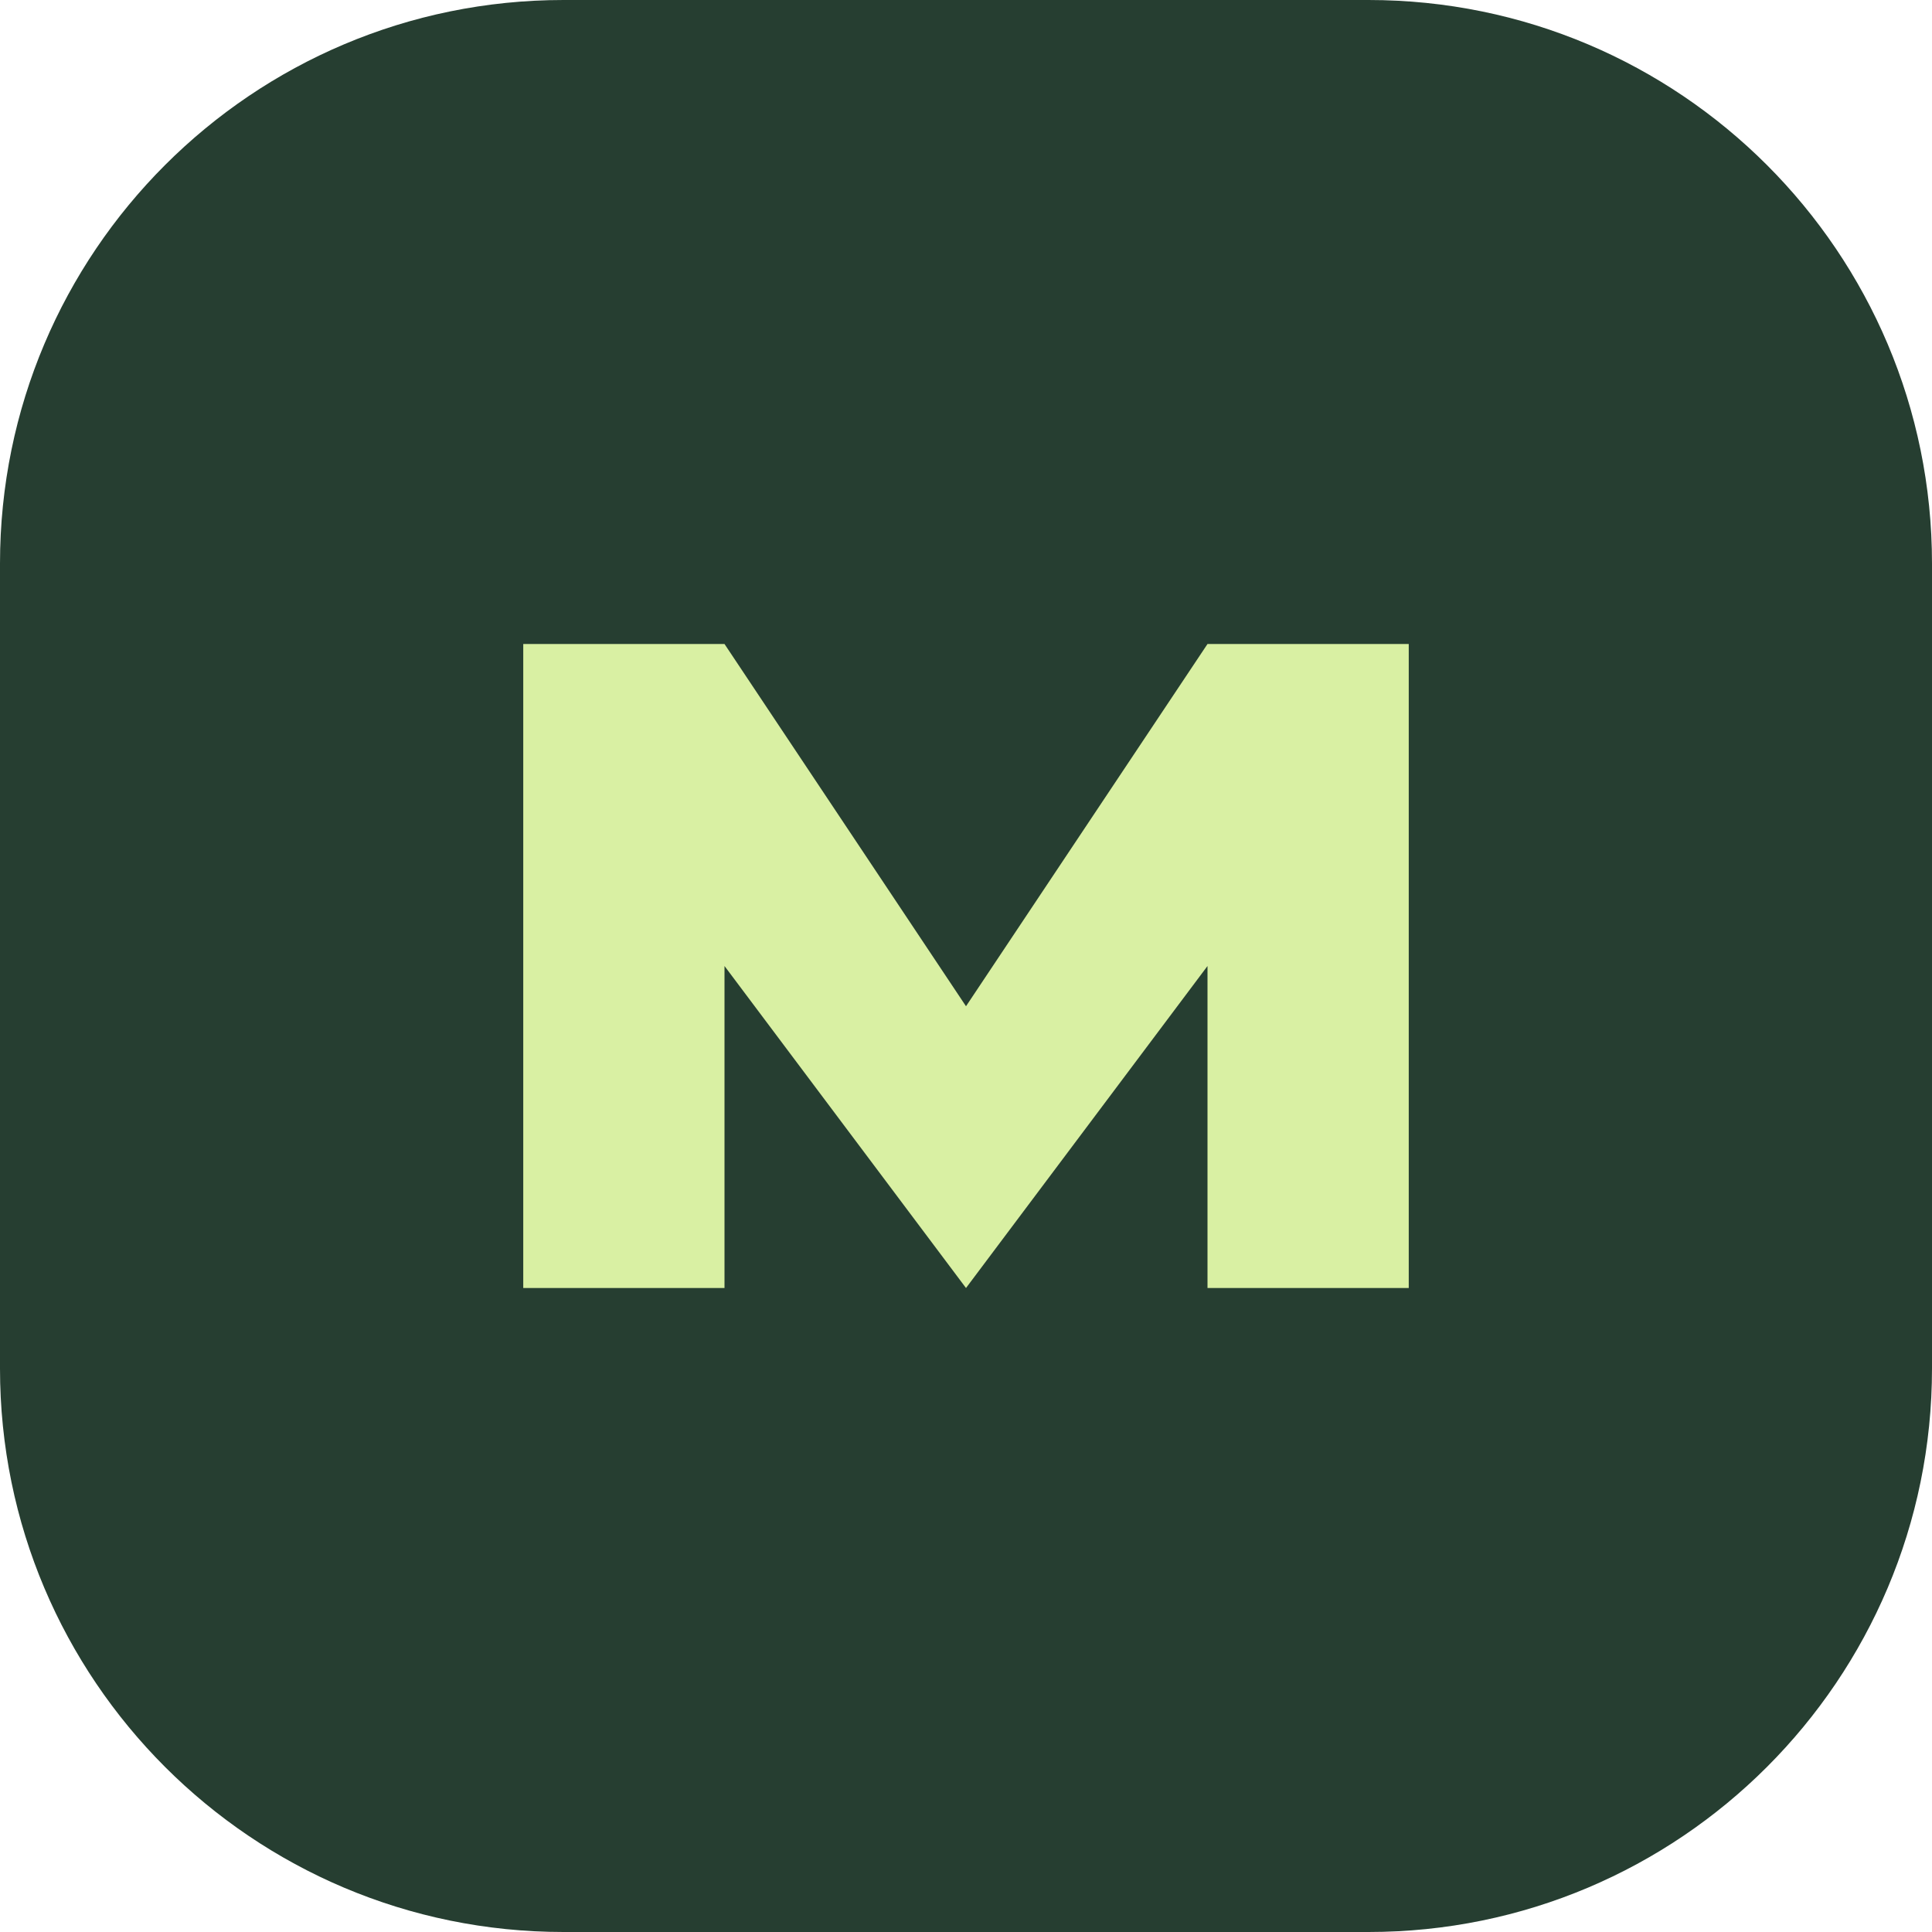
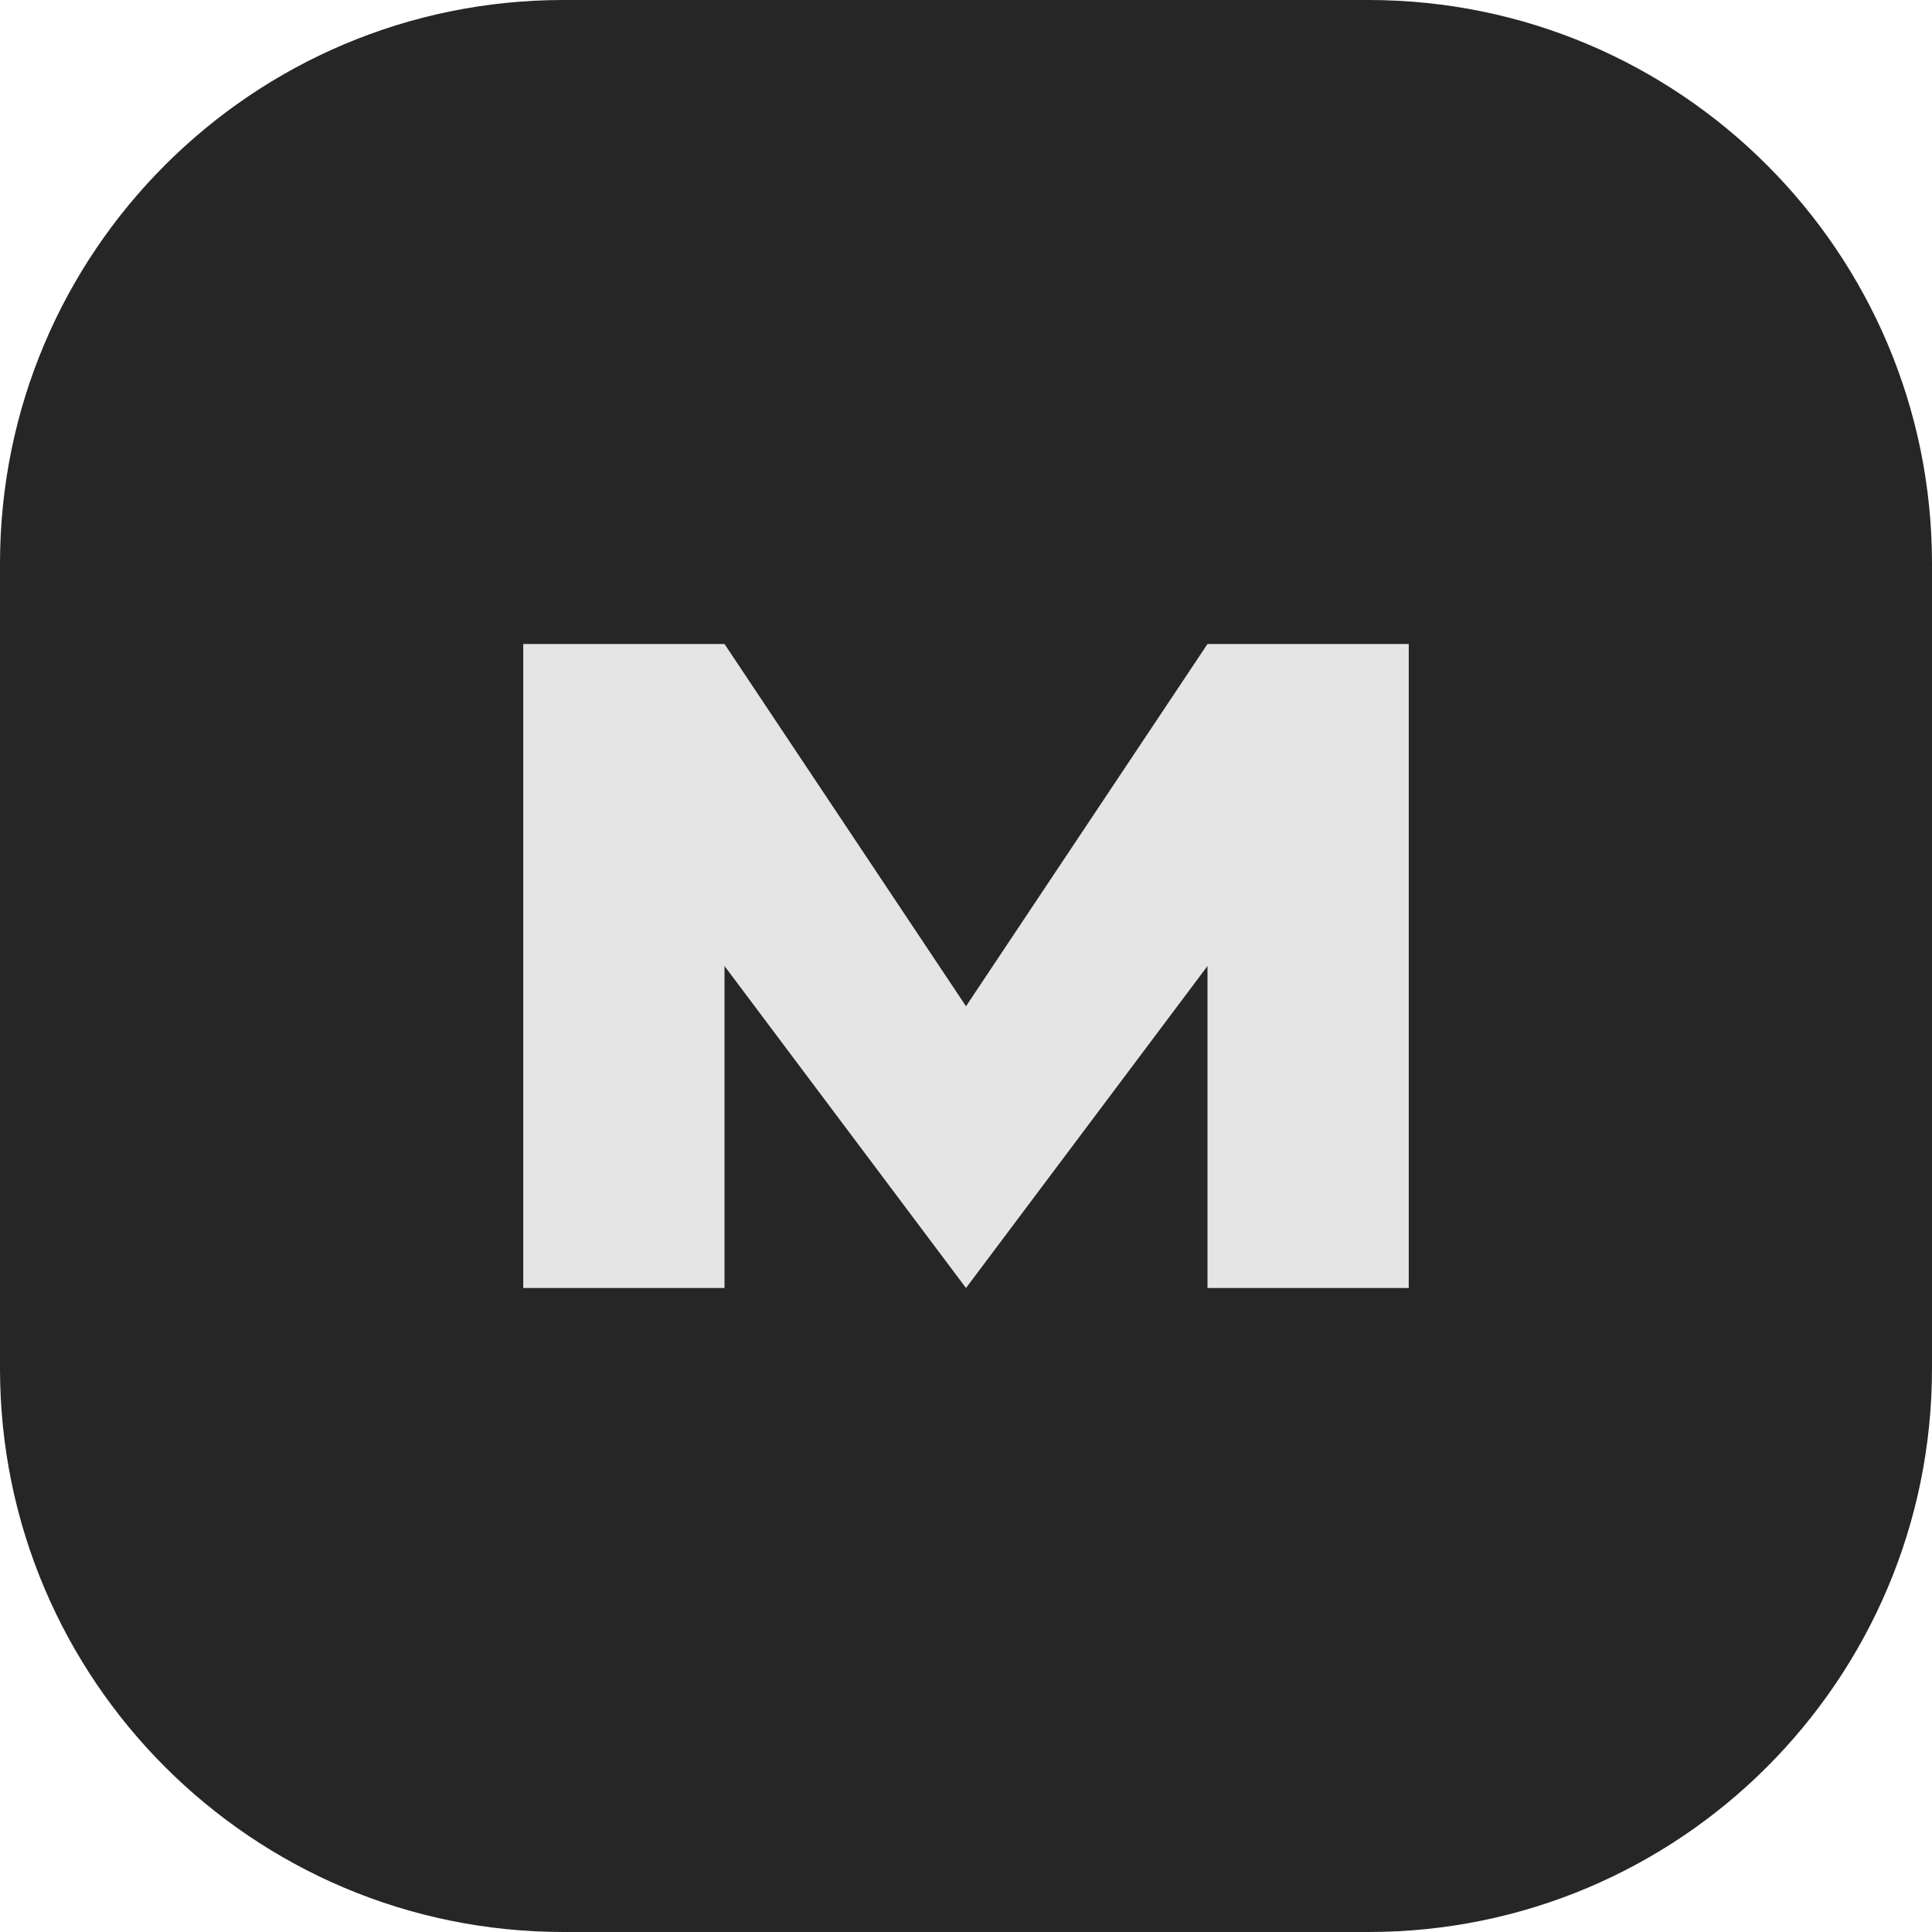
<svg xmlns="http://www.w3.org/2000/svg" viewBox="0 0 48 48">
-   <rect width="48" height="48" rx="14" fill="#263e31" />
-   <path d="M13 32V16h5l6 9 6-9h5v16h-5V24l-6 8-6-8v8z" fill="#d9f0a3" />
+   <rect width="48" height="48" rx="14" fill="#262626" />
+   <path d="M13 32V16h5l6 9 6-9h5v16h-5V24l-6 8-6-8v8z" fill="#e5e5e5" />
</svg>
